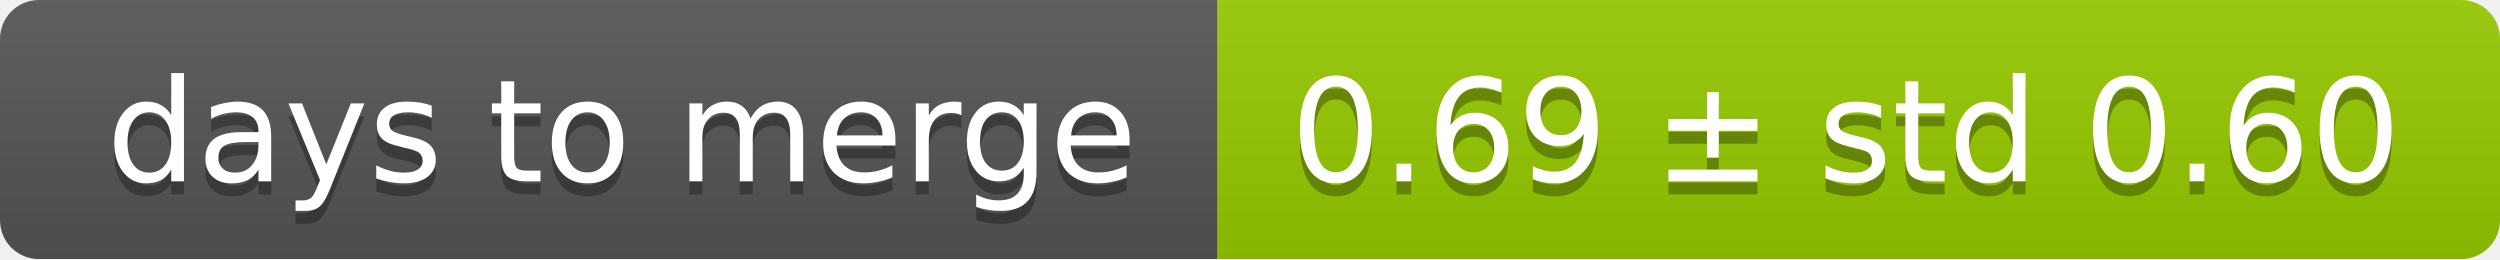
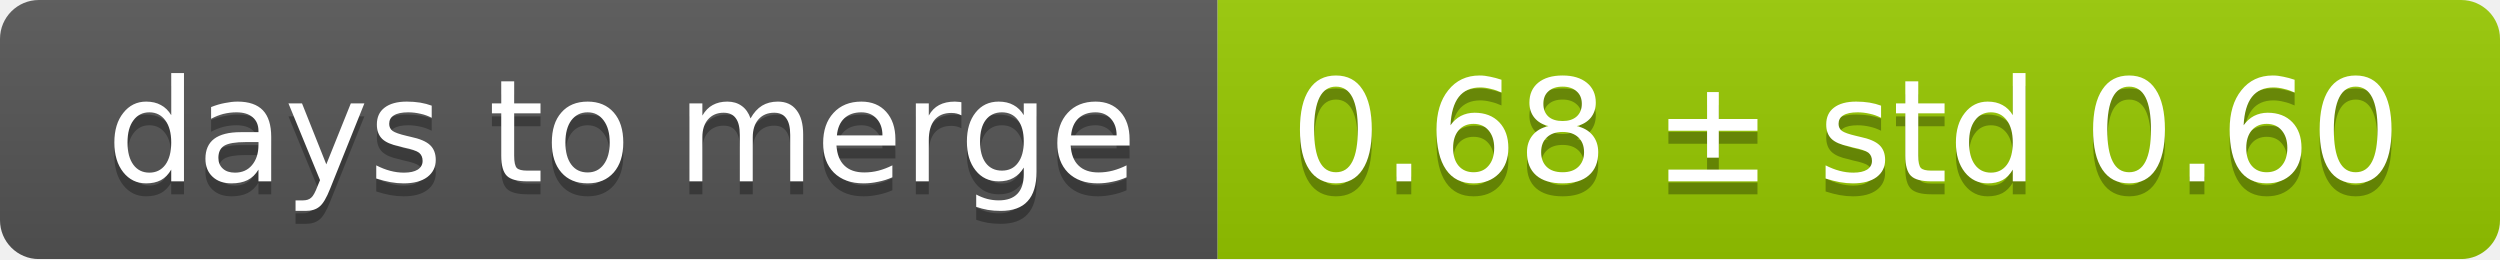
<svg xmlns="http://www.w3.org/2000/svg" width="193" height="20">
  <linearGradient id="smooth" x2="0" y2="100%">
    <stop offset="0" stop-color="#bbb" stop-opacity=".1" />
    <stop offset="1" stop-opacity=".1" />
  </linearGradient>
  <mask id="round">
    <rect width="193" height="20" rx="3" fill="#fff" />
  </mask>
  <g mask="url(#round)">
    <rect width="94" height="20" fill="#555" />
    <rect x="94" width="99" height="20" fill="#97ca00" />
    <rect width="193" height="20" fill="url(#smooth)" />
  </g>
  <g fill="#fff" text-anchor="middle" font-family="DejaVu Sans,Verdana,Geneva,sans-serif" font-size="11">
    <text x="48" y="15" fill="#010101" fill-opacity=".3">days to merge</text>
    <text x="48" y="14">days to merge</text>
-     <text x="142.5" y="15" fill="#010101" fill-opacity=".3">0.69 ± std 0.60</text>
-     <text x="142.5" y="14">0.69 ± std 0.60</text>
+     <text x="142.5" y="15" fill="#010101" fill-opacity=".3">0.68 ± std 0.60</text>
+     <text x="142.5" y="14">0.68 ± std 0.60</text>
  </g>
</svg>
